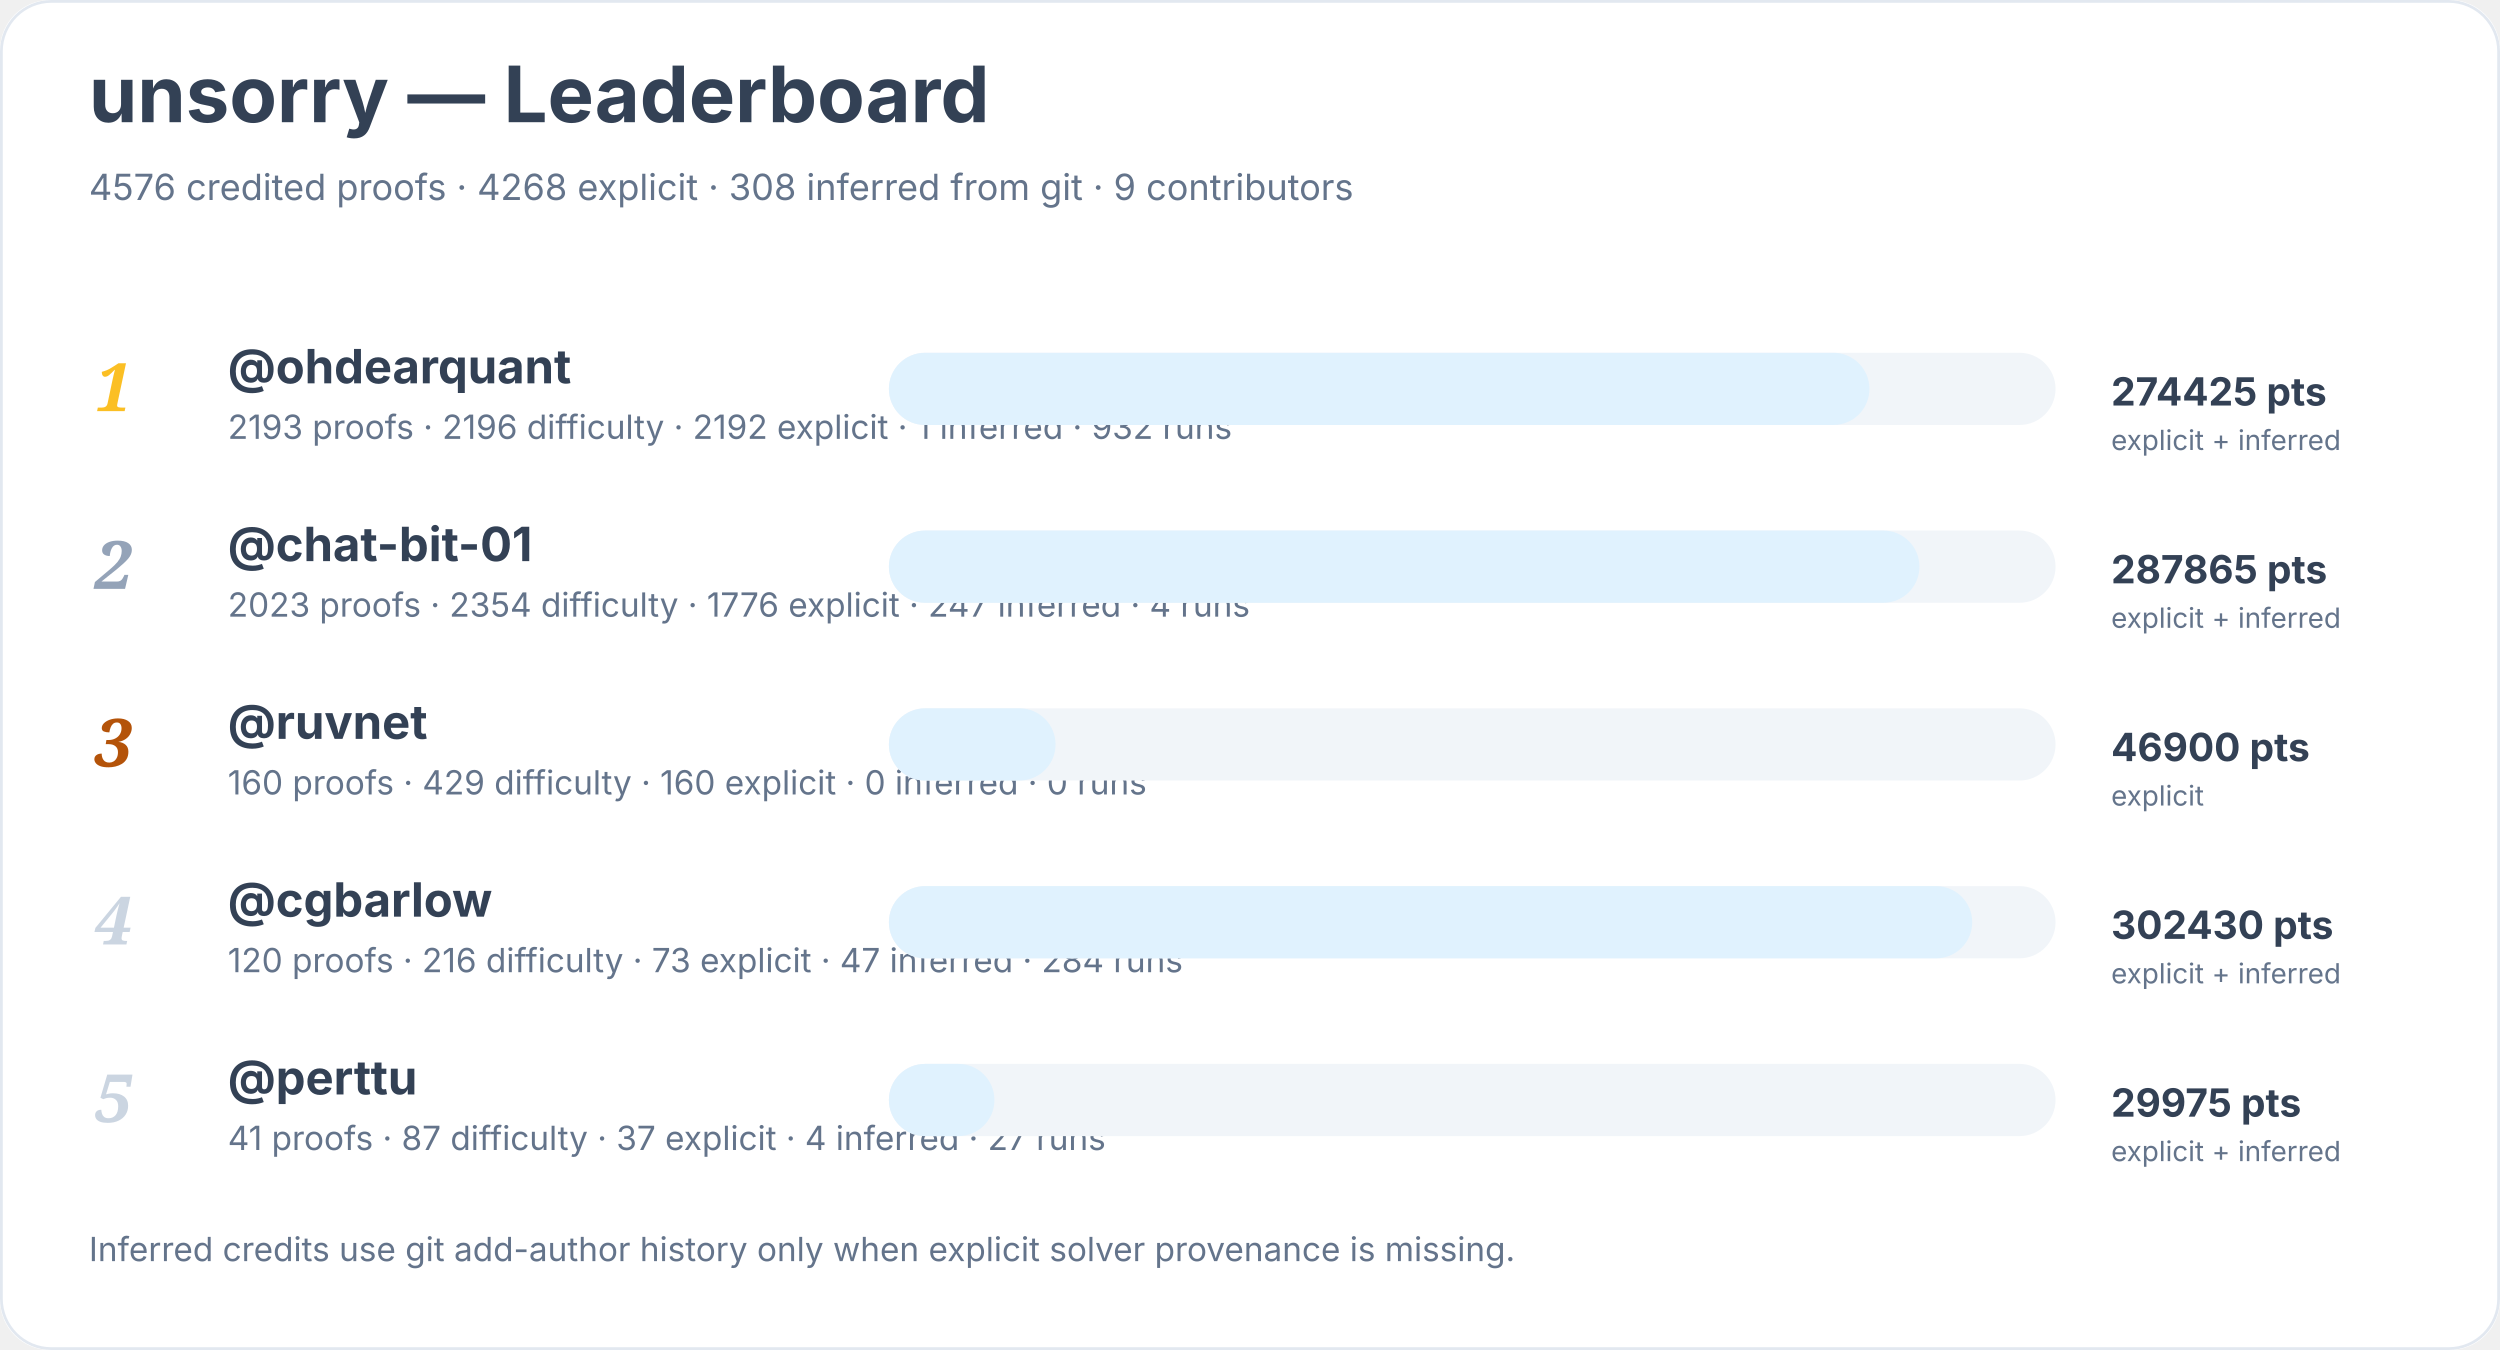
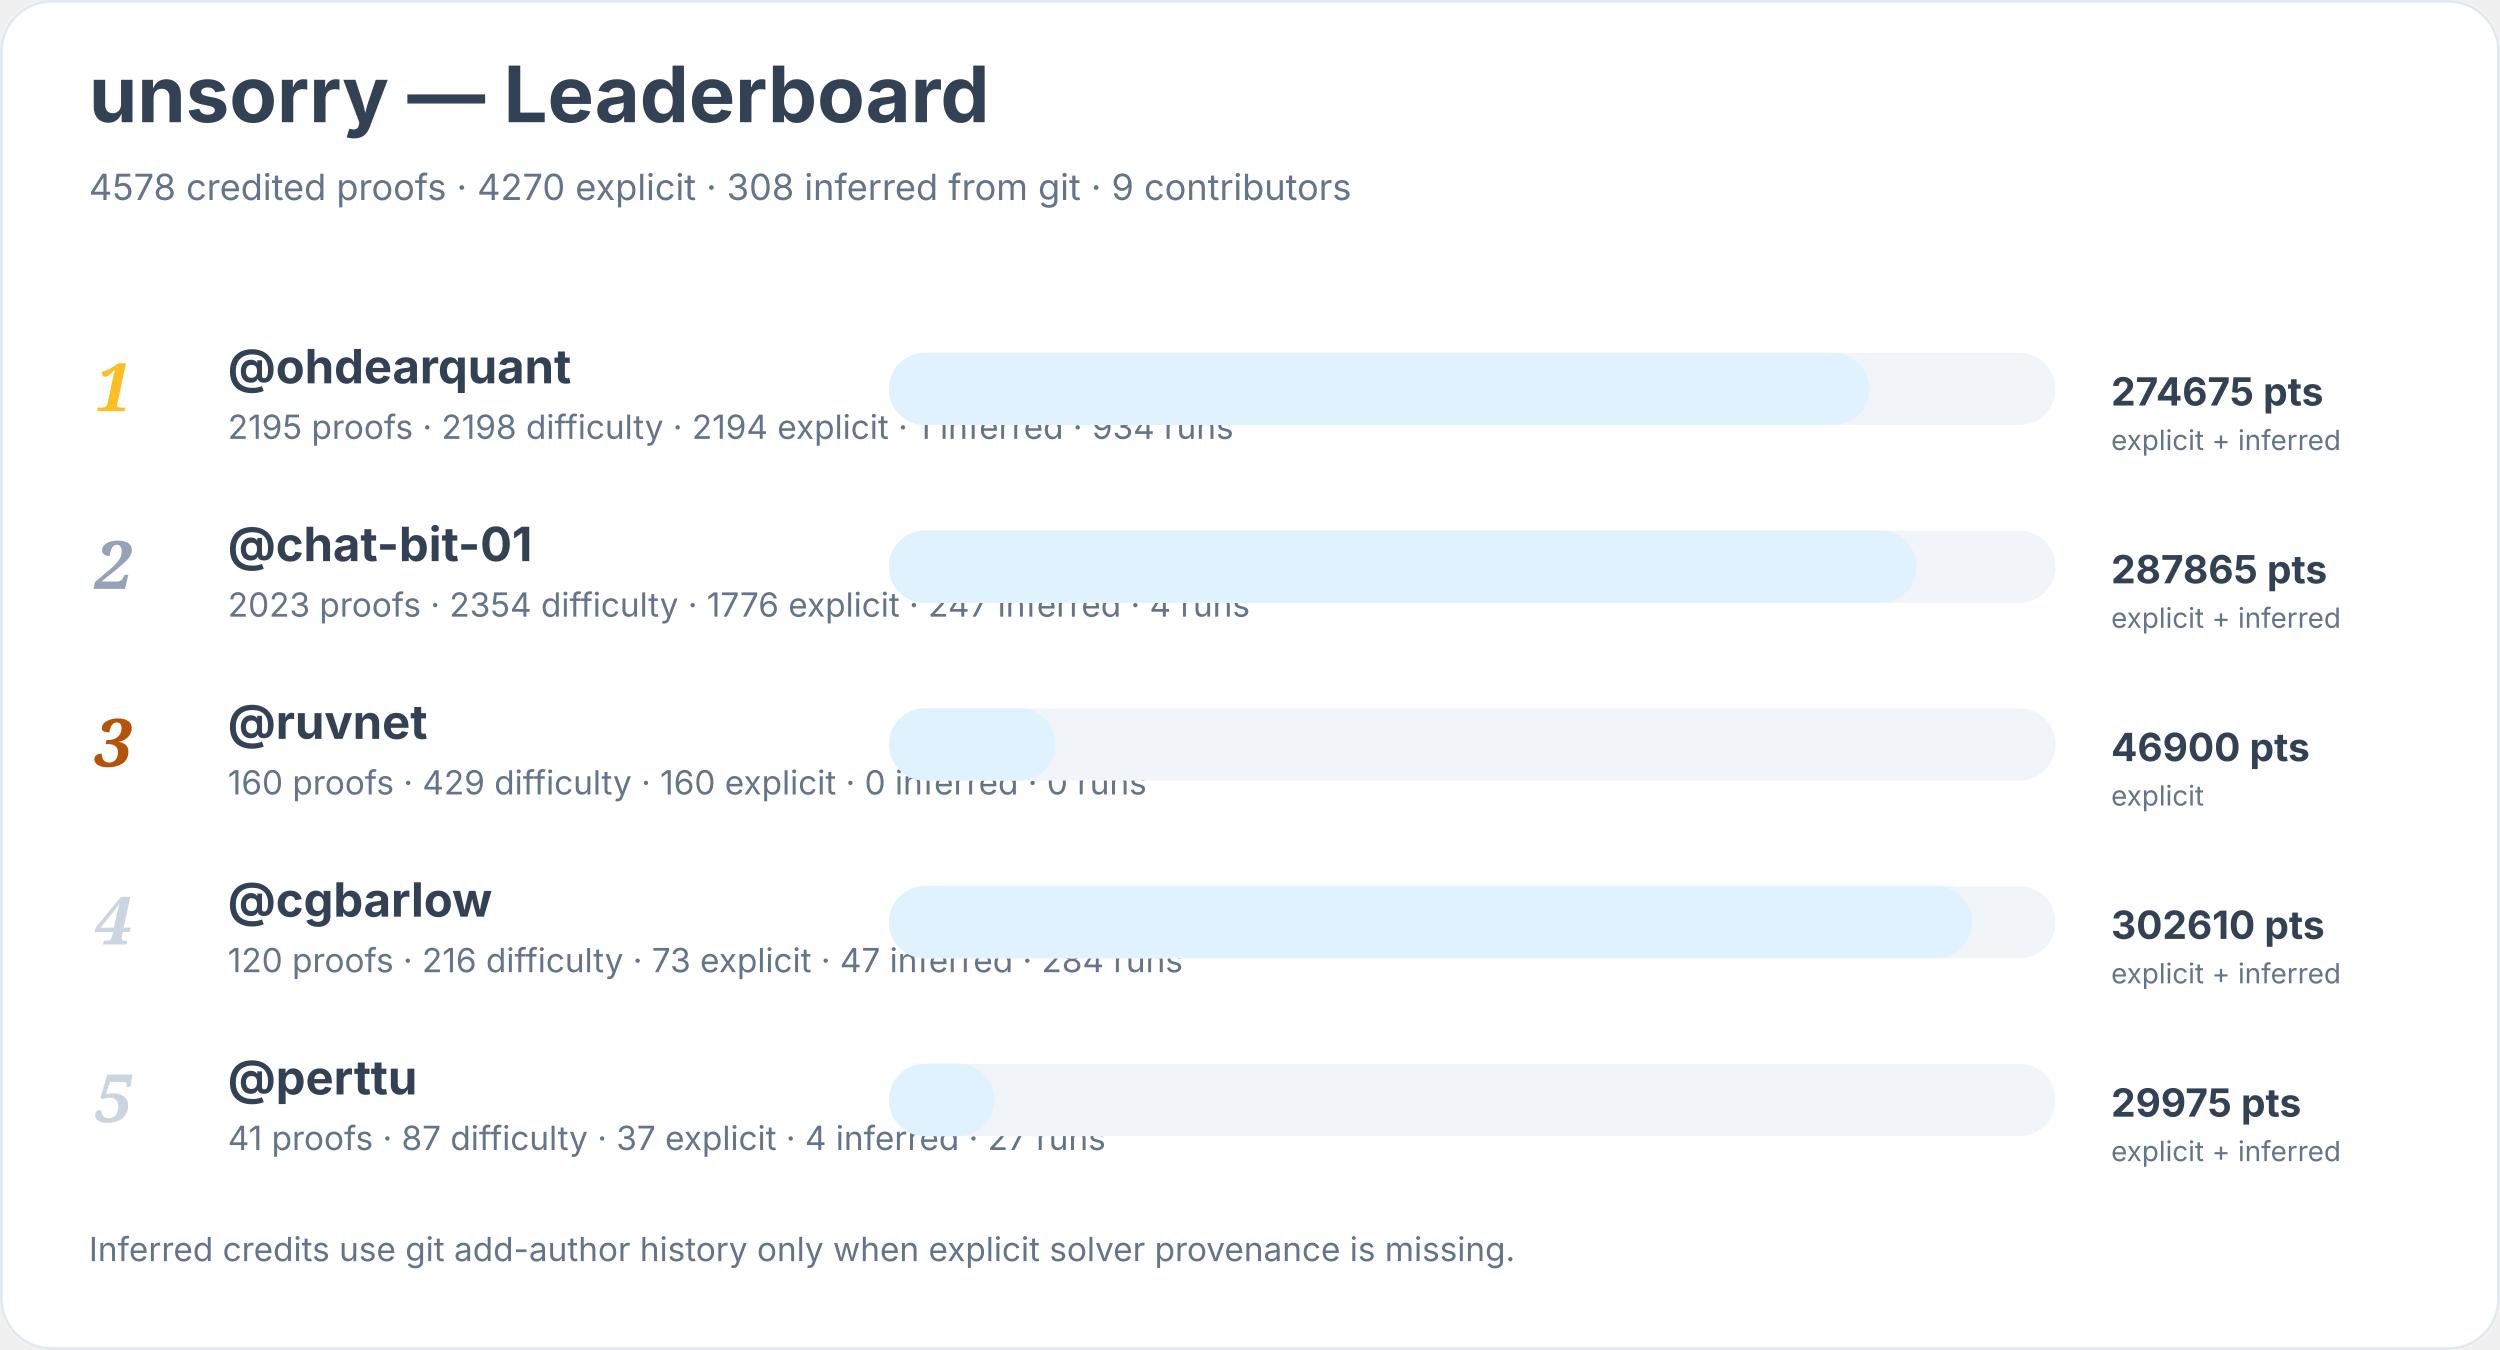
<svg xmlns="http://www.w3.org/2000/svg" width="900" height="486" viewBox="0 0 900 486" role="img" aria-labelledby="title desc">
  <rect width="900" height="100%" rx="18" fill="#ffffff" />
  <rect x="0.5" y="0.5" width="899" height="485" rx="18" fill="none" stroke="#e2e8f0" />
  <text x="32" y="44" font-family="Inter, system-ui, sans-serif" font-size="28" font-weight="700" fill="#334155">unsorry — Leaderboard</text>
-   <text x="32" y="72" font-family="Inter, system-ui, sans-serif" font-size="13" fill="#64748b">4576 credited proofs · 4268 explicit · 308 inferred from git · 9 contributors</text>
+   <text x="32" y="72" font-family="Inter, system-ui, sans-serif" font-size="13" fill="#64748b">4578 credited proofs · 4270 explicit · 308 inferred from git · 9 contributors</text>
  <text x="34" y="148" font-family="Georgia, serif" font-size="24" font-style="italic" font-weight="700" fill="#fbbf24">1</text>
  <a href="https://github.com/ohdearquant">
    <text x="82" y="138" font-family="Inter, system-ui, sans-serif" font-size="17" font-weight="650" fill="#334155">@ohdearquant</text>
  </a>
-   <text x="82" y="158" font-family="Inter, system-ui, sans-serif" font-size="12" fill="#64748b">2193 proofs · 2196 difficulty · 2192 explicit · 1 inferred · 932 runs</text>
+   <text x="82" y="158" font-family="Inter, system-ui, sans-serif" font-size="12" fill="#64748b">2195 proofs · 2198 difficulty · 2194 explicit · 1 inferred · 934 runs</text>
  <rect x="320" y="127" width="420" height="26" rx="13" fill="#f1f5f9" />
  <rect x="320" y="127" width="353" height="26" rx="13" fill="#e0f2fe" />
-   <text x="760" y="146" font-family="Inter, system-ui, sans-serif" font-size="14" font-weight="700" fill="#334155">274425 pts</text>
+   <text x="760" y="146" font-family="Inter, system-ui, sans-serif" font-size="14" font-weight="700" fill="#334155">274675 pts</text>
  <text x="760" y="162" font-family="Inter, system-ui, sans-serif" font-size="10" fill="#64748b">explicit + inferred</text>
  <text x="34" y="212" font-family="Georgia, serif" font-size="24" font-style="italic" font-weight="700" fill="#94a3b8">2</text>
  <a href="https://github.com/chat-bit-01">
    <text x="82" y="202" font-family="Inter, system-ui, sans-serif" font-size="17" font-weight="650" fill="#334155">@chat-bit-01</text>
  </a>
  <text x="82" y="222" font-family="Inter, system-ui, sans-serif" font-size="12" fill="#64748b">2023 proofs · 2354 difficulty · 1776 explicit · 247 inferred · 4 runs</text>
  <rect x="320" y="191" width="420" height="26" rx="13" fill="#f1f5f9" />
-   <rect x="320" y="191" width="371" height="26" rx="13" fill="#e0f2fe" />
+   <rect x="320" y="191" width="370" height="26" rx="13" fill="#e0f2fe" />
  <text x="760" y="210" font-family="Inter, system-ui, sans-serif" font-size="14" font-weight="700" fill="#334155">287865 pts</text>
  <text x="760" y="226" font-family="Inter, system-ui, sans-serif" font-size="10" fill="#64748b">explicit + inferred</text>
  <text x="34" y="276" font-family="Georgia, serif" font-size="24" font-style="italic" font-weight="700" fill="#b45309">3</text>
  <a href="https://github.com/ruvnet">
    <text x="82" y="266" font-family="Inter, system-ui, sans-serif" font-size="17" font-weight="650" fill="#334155">@ruvnet</text>
  </a>
  <text x="82" y="286" font-family="Inter, system-ui, sans-serif" font-size="12" fill="#64748b">160 proofs · 429 difficulty · 160 explicit · 0 inferred · 0 runs</text>
  <rect x="320" y="255" width="420" height="26" rx="13" fill="#f1f5f9" />
  <rect x="320" y="255" width="60" height="26" rx="13" fill="#e0f2fe" />
  <text x="760" y="274" font-family="Inter, system-ui, sans-serif" font-size="14" font-weight="700" fill="#334155">46900 pts</text>
  <text x="760" y="290" font-family="Inter, system-ui, sans-serif" font-size="10" fill="#64748b">explicit</text>
  <text x="34" y="340" font-family="Georgia, serif" font-size="24" font-style="italic" font-weight="700" fill="#cbd5e1">4</text>
  <a href="https://github.com/cgbarlow">
    <text x="82" y="330" font-family="Inter, system-ui, sans-serif" font-size="17" font-weight="650" fill="#334155">@cgbarlow</text>
  </a>
  <text x="82" y="350" font-family="Inter, system-ui, sans-serif" font-size="12" fill="#64748b">120 proofs · 216 difficulty · 73 explicit · 47 inferred · 284 runs</text>
  <rect x="320" y="319" width="420" height="26" rx="13" fill="#f1f5f9" />
  <rect x="320" y="319" width="390" height="26" rx="13" fill="#e0f2fe" />
-   <text x="760" y="338" font-family="Inter, system-ui, sans-serif" font-size="14" font-weight="700" fill="#334155">302430 pts</text>
+   <text x="760" y="338" font-family="Inter, system-ui, sans-serif" font-size="14" font-weight="700" fill="#334155">302610 pts</text>
  <text x="760" y="354" font-family="Inter, system-ui, sans-serif" font-size="10" fill="#64748b">explicit + inferred</text>
  <text x="34" y="404" font-family="Georgia, serif" font-size="24" font-style="italic" font-weight="700" fill="#cbd5e1">5</text>
  <a href="https://github.com/perttu">
    <text x="82" y="394" font-family="Inter, system-ui, sans-serif" font-size="17" font-weight="650" fill="#334155">@perttu</text>
  </a>
  <text x="82" y="414" font-family="Inter, system-ui, sans-serif" font-size="12" fill="#64748b">41 proofs · 87 difficulty · 37 explicit · 4 inferred · 27 runs</text>
  <rect x="320" y="383" width="420" height="26" rx="13" fill="#f1f5f9" />
  <rect x="320" y="383" width="38" height="26" rx="13" fill="#e0f2fe" />
  <text x="760" y="402" font-family="Inter, system-ui, sans-serif" font-size="14" font-weight="700" fill="#334155">29975 pts</text>
  <text x="760" y="418" font-family="Inter, system-ui, sans-serif" font-size="10" fill="#64748b">explicit + inferred</text>
  <text x="32" y="454" font-family="Inter, system-ui, sans-serif" font-size="12" fill="#64748b">Inferred credits use git add-author history only when explicit solver provenance is missing.</text>
</svg>
